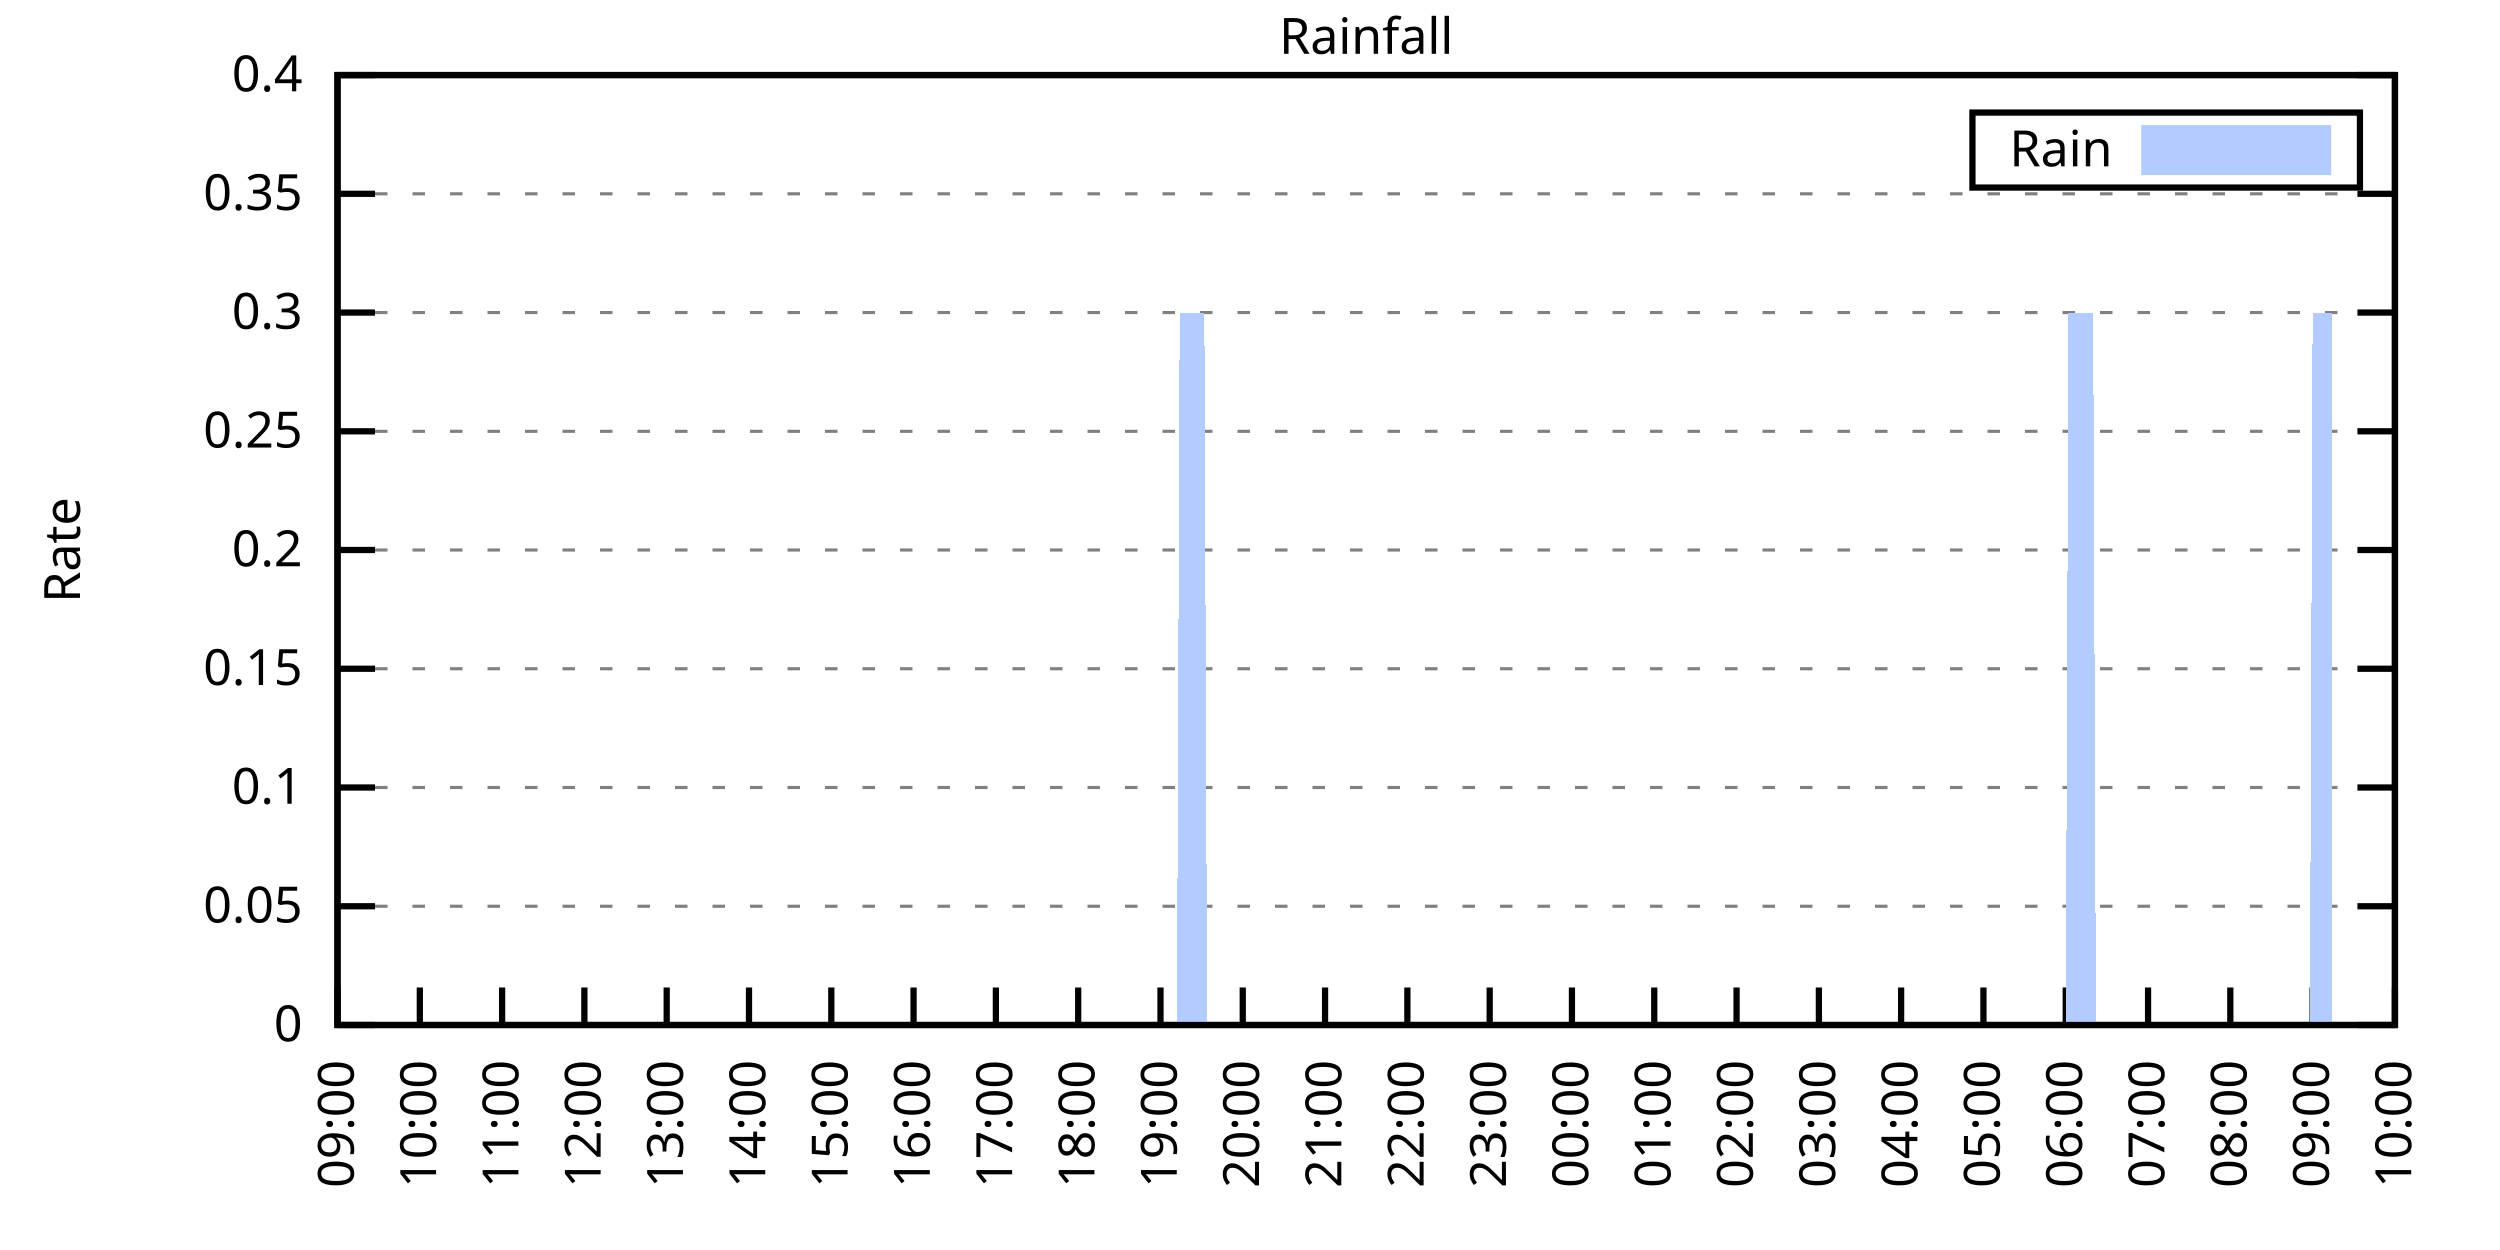
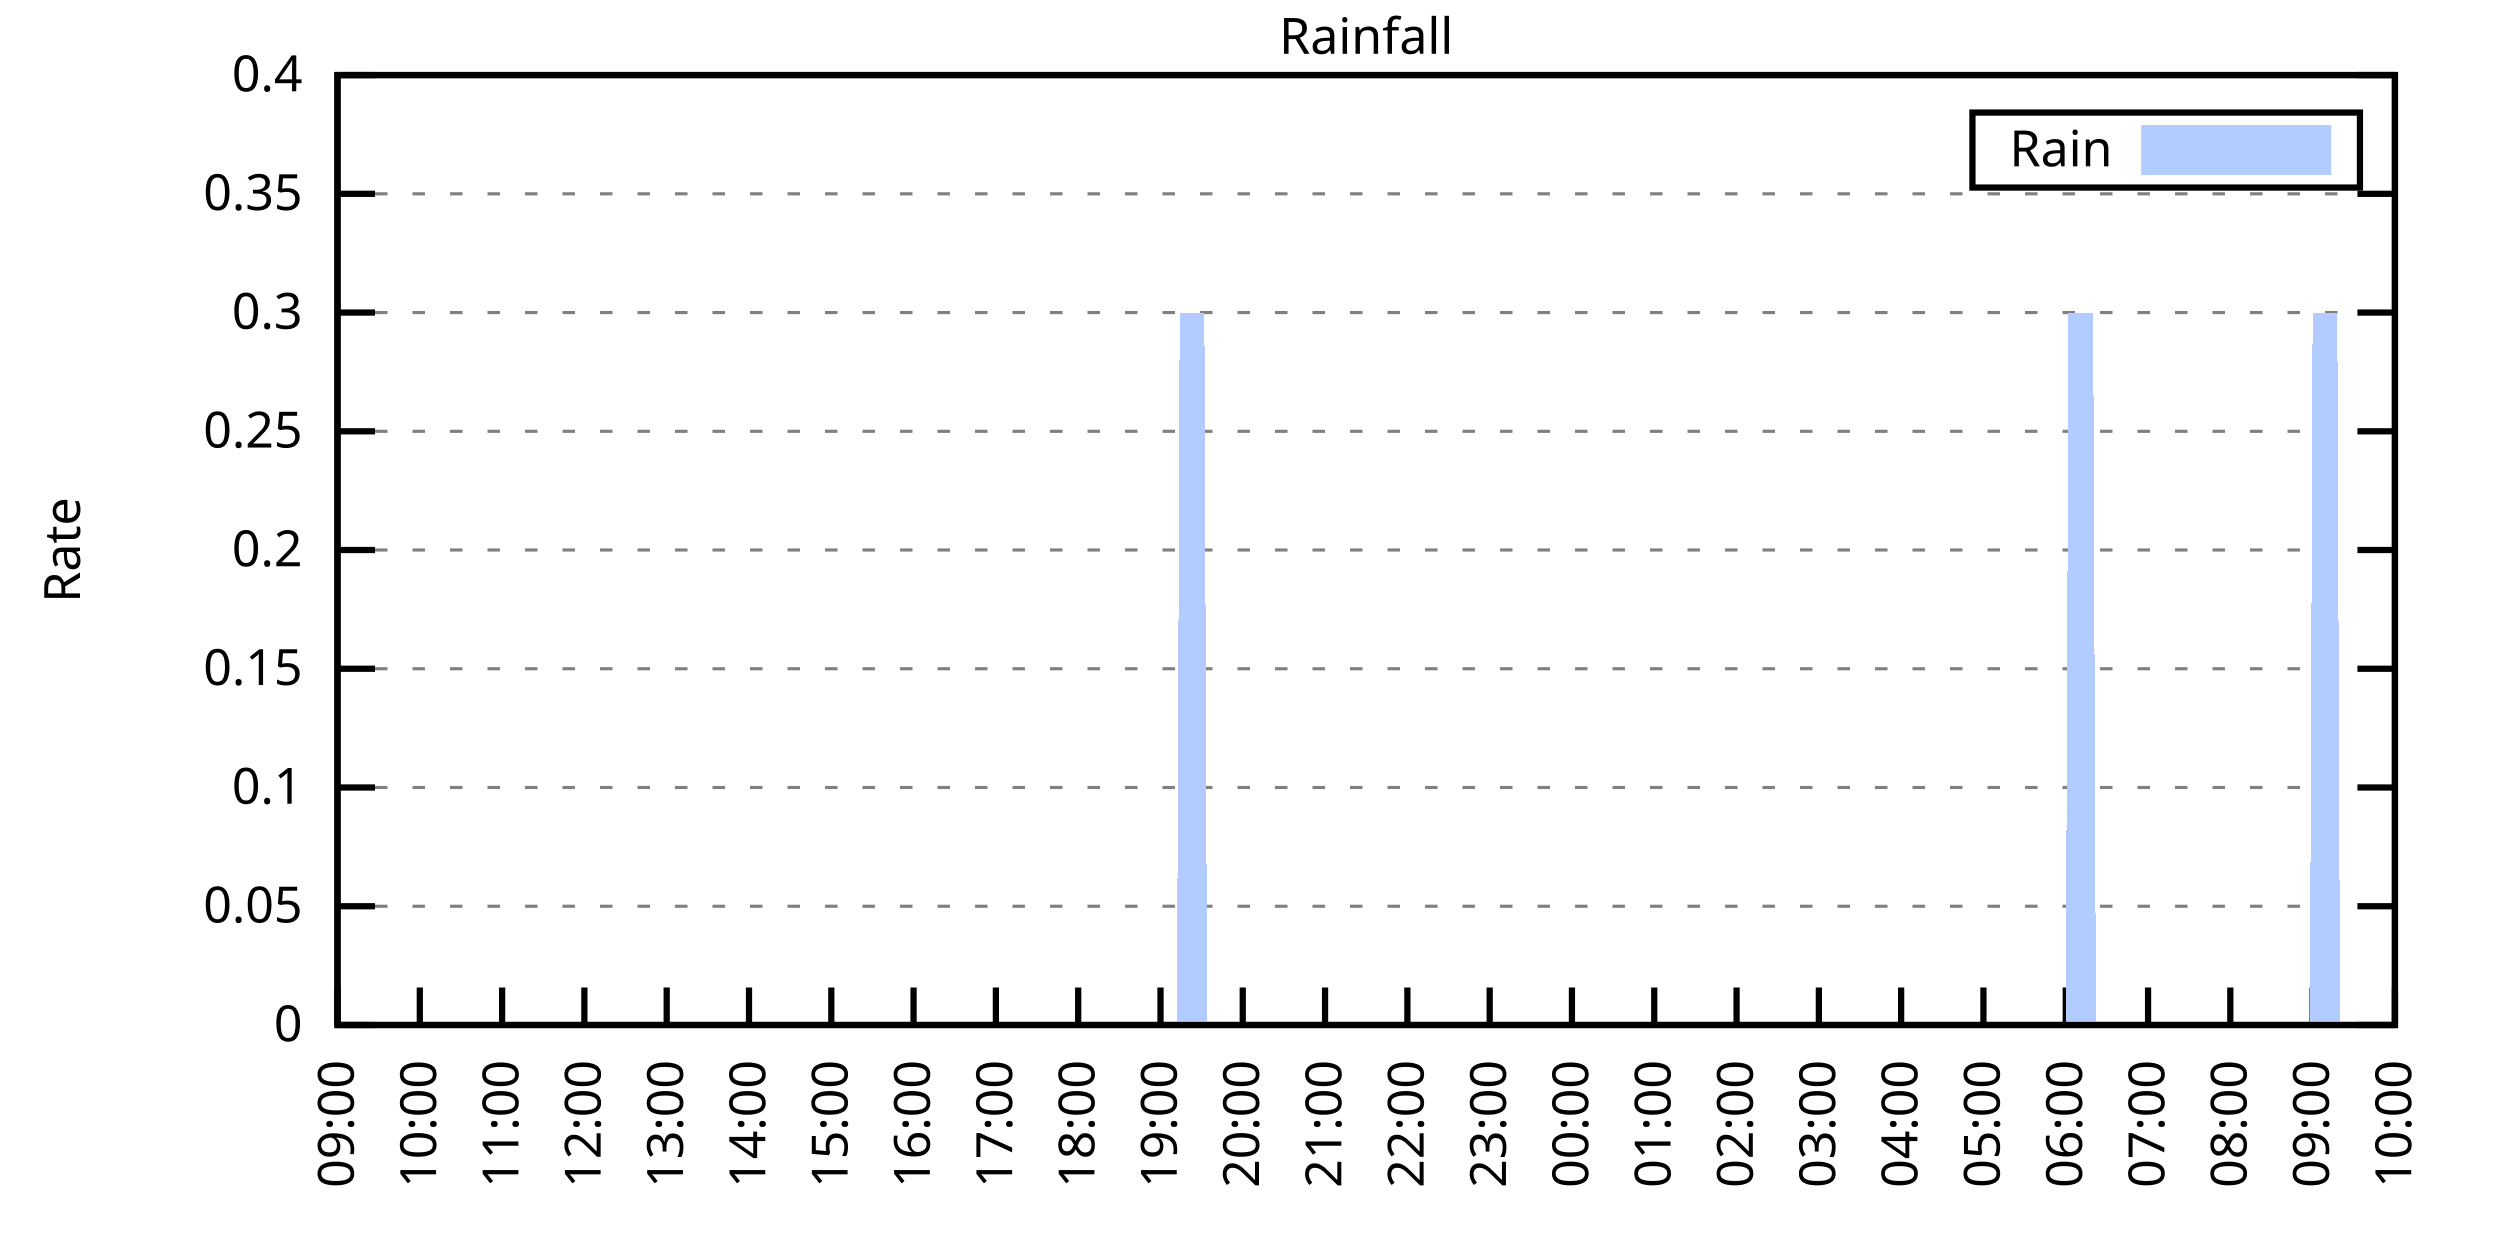
<svg xmlns="http://www.w3.org/2000/svg" xmlns:xlink="http://www.w3.org/1999/xlink" width="400" height="200" viewBox="0 0 400 200">
  <g id="gnuplot_canvas">
    <rect x="0" y="0" width="400" height="200" fill="none" />
    <defs>
      <circle id="gpDot" r="0.5" stroke-width="0.5" stroke="currentColor" />
      <path id="gpPt0" stroke-width="0.333" stroke="currentColor" d="M-1,0 h2 M0,-1 v2" />
      <path id="gpPt1" stroke-width="0.333" stroke="currentColor" d="M-1,-1 L1,1 M1,-1 L-1,1" />
      <path id="gpPt2" stroke-width="0.333" stroke="currentColor" d="M-1,0 L1,0 M0,-1 L0,1 M-1,-1 L1,1 M-1,1 L1,-1" />
      <rect id="gpPt3" stroke-width="0.333" stroke="currentColor" x="-1" y="-1" width="2" height="2" />
      <rect id="gpPt4" stroke-width="0.333" stroke="currentColor" fill="currentColor" x="-1" y="-1" width="2" height="2" />
      <circle id="gpPt5" stroke-width="0.333" stroke="currentColor" cx="0" cy="0" r="1" />
      <use xlink:href="#gpPt5" id="gpPt6" fill="currentColor" stroke="none" />
      <path id="gpPt7" stroke-width="0.333" stroke="currentColor" d="M0,-1.33 L-1.33,0.67 L1.33,0.67 z" />
      <use xlink:href="#gpPt7" id="gpPt8" fill="currentColor" stroke="none" />
      <use xlink:href="#gpPt7" id="gpPt9" stroke="currentColor" transform="rotate(180)" />
      <use xlink:href="#gpPt9" id="gpPt10" fill="currentColor" stroke="none" />
      <use xlink:href="#gpPt3" id="gpPt11" stroke="currentColor" transform="rotate(45)" />
      <use xlink:href="#gpPt11" id="gpPt12" fill="currentColor" stroke="none" />
      <path id="gpPt13" stroke-width="0.333" stroke="currentColor" d="M0,1.330 L1.265,0.411 L0.782,-1.067 L-0.782,-1.076 L-1.265,0.411 z" />
      <use xlink:href="#gpPt13" id="gpPt14" fill="currentColor" stroke="none" />
      <filter id="textbox" filterUnits="objectBoundingBox" x="0" y="0" height="1" width="1">
        <feFlood flood-color="white" flood-opacity="1" result="bgnd" />
        <feComposite in="SourceGraphic" in2="bgnd" operator="atop" />
      </filter>
      <filter id="greybox" filterUnits="objectBoundingBox" x="0" y="0" height="1" width="1">
        <feFlood flood-color="lightgrey" flood-opacity="1" result="grey" />
        <feComposite in="SourceGraphic" in2="grey" operator="atop" />
      </filter>
    </defs>
    <g fill="none" color="white" stroke="currentColor" stroke-width="1.00" stroke-linecap="butt" stroke-linejoin="miter">
</g>
    <g fill="none" color="black" stroke="currentColor" stroke-width="1.00" stroke-linecap="butt" stroke-linejoin="miter">
      <g stroke="none" shape-rendering="crispEdges">
        <polygon fill="rgb(255, 255, 255)" points="54.00,164.00 383.18,164.00 383.18,12.02 54.00,12.02 " />
      </g>
    </g>
    <g fill="none" color="black" stroke="currentColor" stroke-width="1.00" stroke-linecap="butt" stroke-linejoin="miter">
</g>
    <g fill="none" color="black" stroke="black" stroke-width="0.50" stroke-linecap="butt" stroke-linejoin="miter">
</g>
    <g fill="none" color="gray" stroke="currentColor" stroke-width="0.50" stroke-linecap="butt" stroke-linejoin="miter">
      <path stroke="gray" stroke-dasharray="2,4" class="gridline" d="M54.00,164.00 L383.19,164.00  " />
    </g>
    <g fill="none" color="gray" stroke="gray" stroke-width="1.00" stroke-linecap="butt" stroke-linejoin="miter">
</g>
    <g fill="none" color="black" stroke="currentColor" stroke-width="1.00" stroke-linecap="butt" stroke-linejoin="miter">
      <path stroke="black" d="M54.00,164.00 L60.00,164.00 M383.19,164.00 L377.19,164.00  " />
      <g transform="translate(48.40,166.60)" stroke="none" fill="black" font-family="Sans" font-size="8.00" text-anchor="end">
        <text>
          <tspan font-family="Sans"> 0</tspan>
        </text>
      </g>
    </g>
    <g fill="none" color="black" stroke="currentColor" stroke-width="1.00" stroke-linecap="butt" stroke-linejoin="miter">
</g>
    <g fill="none" color="black" stroke="black" stroke-width="0.50" stroke-linecap="butt" stroke-linejoin="miter">
</g>
    <g fill="none" color="gray" stroke="currentColor" stroke-width="0.50" stroke-linecap="butt" stroke-linejoin="miter">
      <path stroke="gray" stroke-dasharray="2,4" class="gridline" d="M54.00,145.00 L383.19,145.00  " />
    </g>
    <g fill="none" color="gray" stroke="gray" stroke-width="1.00" stroke-linecap="butt" stroke-linejoin="miter">
</g>
    <g fill="none" color="black" stroke="currentColor" stroke-width="1.00" stroke-linecap="butt" stroke-linejoin="miter">
      <path stroke="black" d="M54.00,145.00 L60.00,145.00 M383.19,145.00 L377.19,145.00  " />
      <g transform="translate(48.40,147.60)" stroke="none" fill="black" font-family="Sans" font-size="8.00" text-anchor="end">
        <text>
          <tspan font-family="Sans"> 0.05</tspan>
        </text>
      </g>
    </g>
    <g fill="none" color="black" stroke="currentColor" stroke-width="1.00" stroke-linecap="butt" stroke-linejoin="miter">
</g>
    <g fill="none" color="black" stroke="black" stroke-width="0.50" stroke-linecap="butt" stroke-linejoin="miter">
</g>
    <g fill="none" color="gray" stroke="currentColor" stroke-width="0.50" stroke-linecap="butt" stroke-linejoin="miter">
      <path stroke="gray" stroke-dasharray="2,4" class="gridline" d="M54.00,126.00 L383.19,126.00  " />
    </g>
    <g fill="none" color="gray" stroke="gray" stroke-width="1.00" stroke-linecap="butt" stroke-linejoin="miter">
</g>
    <g fill="none" color="black" stroke="currentColor" stroke-width="1.00" stroke-linecap="butt" stroke-linejoin="miter">
      <path stroke="black" d="M54.00,126.00 L60.00,126.00 M383.19,126.00 L377.19,126.00  " />
      <g transform="translate(48.40,128.60)" stroke="none" fill="black" font-family="Sans" font-size="8.00" text-anchor="end">
        <text>
          <tspan font-family="Sans"> 0.1</tspan>
        </text>
      </g>
    </g>
    <g fill="none" color="black" stroke="currentColor" stroke-width="1.00" stroke-linecap="butt" stroke-linejoin="miter">
</g>
    <g fill="none" color="black" stroke="black" stroke-width="0.50" stroke-linecap="butt" stroke-linejoin="miter">
</g>
    <g fill="none" color="gray" stroke="currentColor" stroke-width="0.50" stroke-linecap="butt" stroke-linejoin="miter">
      <path stroke="gray" stroke-dasharray="2,4" class="gridline" d="M54.00,107.00 L383.19,107.00  " />
    </g>
    <g fill="none" color="gray" stroke="gray" stroke-width="1.00" stroke-linecap="butt" stroke-linejoin="miter">
</g>
    <g fill="none" color="black" stroke="currentColor" stroke-width="1.00" stroke-linecap="butt" stroke-linejoin="miter">
      <path stroke="black" d="M54.00,107.00 L60.00,107.00 M383.19,107.00 L377.19,107.00  " />
      <g transform="translate(48.40,109.60)" stroke="none" fill="black" font-family="Sans" font-size="8.00" text-anchor="end">
        <text>
          <tspan font-family="Sans"> 0.15</tspan>
        </text>
      </g>
    </g>
    <g fill="none" color="black" stroke="currentColor" stroke-width="1.00" stroke-linecap="butt" stroke-linejoin="miter">
</g>
    <g fill="none" color="black" stroke="black" stroke-width="0.50" stroke-linecap="butt" stroke-linejoin="miter">
</g>
    <g fill="none" color="gray" stroke="currentColor" stroke-width="0.50" stroke-linecap="butt" stroke-linejoin="miter">
      <path stroke="gray" stroke-dasharray="2,4" class="gridline" d="M54.00,88.00 L383.19,88.00  " />
    </g>
    <g fill="none" color="gray" stroke="gray" stroke-width="1.00" stroke-linecap="butt" stroke-linejoin="miter">
</g>
    <g fill="none" color="black" stroke="currentColor" stroke-width="1.00" stroke-linecap="butt" stroke-linejoin="miter">
      <path stroke="black" d="M54.00,88.00 L60.00,88.00 M383.19,88.00 L377.19,88.00  " />
      <g transform="translate(48.40,90.60)" stroke="none" fill="black" font-family="Sans" font-size="8.00" text-anchor="end">
        <text>
          <tspan font-family="Sans"> 0.2</tspan>
        </text>
      </g>
    </g>
    <g fill="none" color="black" stroke="currentColor" stroke-width="1.00" stroke-linecap="butt" stroke-linejoin="miter">
</g>
    <g fill="none" color="black" stroke="black" stroke-width="0.50" stroke-linecap="butt" stroke-linejoin="miter">
</g>
    <g fill="none" color="gray" stroke="currentColor" stroke-width="0.50" stroke-linecap="butt" stroke-linejoin="miter">
      <path stroke="gray" stroke-dasharray="2,4" class="gridline" d="M54.00,69.01 L383.19,69.01  " />
    </g>
    <g fill="none" color="gray" stroke="gray" stroke-width="1.00" stroke-linecap="butt" stroke-linejoin="miter">
</g>
    <g fill="none" color="black" stroke="currentColor" stroke-width="1.00" stroke-linecap="butt" stroke-linejoin="miter">
      <path stroke="black" d="M54.00,69.01 L60.00,69.01 M383.19,69.01 L377.19,69.01  " />
      <g transform="translate(48.40,71.61)" stroke="none" fill="black" font-family="Sans" font-size="8.00" text-anchor="end">
        <text>
          <tspan font-family="Sans"> 0.25</tspan>
        </text>
      </g>
    </g>
    <g fill="none" color="black" stroke="currentColor" stroke-width="1.00" stroke-linecap="butt" stroke-linejoin="miter">
</g>
    <g fill="none" color="black" stroke="black" stroke-width="0.50" stroke-linecap="butt" stroke-linejoin="miter">
</g>
    <g fill="none" color="gray" stroke="currentColor" stroke-width="0.50" stroke-linecap="butt" stroke-linejoin="miter">
      <path stroke="gray" stroke-dasharray="2,4" class="gridline" d="M54.00,50.01 L383.19,50.01  " />
    </g>
    <g fill="none" color="gray" stroke="gray" stroke-width="1.00" stroke-linecap="butt" stroke-linejoin="miter">
</g>
    <g fill="none" color="black" stroke="currentColor" stroke-width="1.00" stroke-linecap="butt" stroke-linejoin="miter">
      <path stroke="black" d="M54.00,50.01 L60.00,50.01 M383.19,50.01 L377.19,50.01  " />
      <g transform="translate(48.40,52.61)" stroke="none" fill="black" font-family="Sans" font-size="8.00" text-anchor="end">
        <text>
          <tspan font-family="Sans"> 0.3</tspan>
        </text>
      </g>
    </g>
    <g fill="none" color="black" stroke="currentColor" stroke-width="1.00" stroke-linecap="butt" stroke-linejoin="miter">
</g>
    <g fill="none" color="black" stroke="black" stroke-width="0.50" stroke-linecap="butt" stroke-linejoin="miter">
</g>
    <g fill="none" color="gray" stroke="currentColor" stroke-width="0.50" stroke-linecap="butt" stroke-linejoin="miter">
      <path stroke="gray" stroke-dasharray="2,4" class="gridline" d="M54.00,31.01 L383.19,31.01  " />
    </g>
    <g fill="none" color="gray" stroke="gray" stroke-width="1.00" stroke-linecap="butt" stroke-linejoin="miter">
</g>
    <g fill="none" color="black" stroke="currentColor" stroke-width="1.00" stroke-linecap="butt" stroke-linejoin="miter">
      <path stroke="black" d="M54.00,31.01 L60.00,31.01 M383.19,31.01 L377.19,31.01  " />
      <g transform="translate(48.40,33.61)" stroke="none" fill="black" font-family="Sans" font-size="8.00" text-anchor="end">
        <text>
          <tspan font-family="Sans"> 0.35</tspan>
        </text>
      </g>
    </g>
    <g fill="none" color="black" stroke="currentColor" stroke-width="1.00" stroke-linecap="butt" stroke-linejoin="miter">
</g>
    <g fill="none" color="black" stroke="black" stroke-width="0.50" stroke-linecap="butt" stroke-linejoin="miter">
</g>
    <g fill="none" color="gray" stroke="currentColor" stroke-width="0.50" stroke-linecap="butt" stroke-linejoin="miter">
      <path stroke="gray" stroke-dasharray="2,4" class="gridline" d="M54.00,12.01 L383.19,12.01  " />
    </g>
    <g fill="none" color="gray" stroke="gray" stroke-width="1.00" stroke-linecap="butt" stroke-linejoin="miter">
</g>
    <g fill="none" color="black" stroke="currentColor" stroke-width="1.00" stroke-linecap="butt" stroke-linejoin="miter">
      <path stroke="black" d="M54.00,12.01 L60.00,12.01 M383.19,12.01 L377.19,12.01  " />
      <g transform="translate(48.40,14.61)" stroke="none" fill="black" font-family="Sans" font-size="8.00" text-anchor="end">
        <text>
          <tspan font-family="Sans"> 0.4</tspan>
        </text>
      </g>
    </g>
    <g fill="none" color="black" stroke="currentColor" stroke-width="1.00" stroke-linecap="butt" stroke-linejoin="miter">
      <path stroke="black" d="M54.00,164.00 L54.00,158.00  " />
      <g transform="translate(56.60,169.60) rotate(270.00)" stroke="none" fill="black" font-family="Sans" font-size="8.00" text-anchor="end">
        <text>
          <tspan font-family="Sans">09:00</tspan>
        </text>
      </g>
    </g>
    <g fill="none" color="black" stroke="currentColor" stroke-width="1.00" stroke-linecap="butt" stroke-linejoin="miter">
      <path stroke="black" d="M67.17,164.00 L67.17,158.00  " />
      <g transform="translate(69.77,169.60) rotate(270.00)" stroke="none" fill="black" font-family="Sans" font-size="8.00" text-anchor="end">
        <text>
          <tspan font-family="Sans">10:00</tspan>
        </text>
      </g>
    </g>
    <g fill="none" color="black" stroke="currentColor" stroke-width="1.00" stroke-linecap="butt" stroke-linejoin="miter">
      <path stroke="black" d="M80.34,164.00 L80.34,158.00  " />
      <g transform="translate(82.94,169.60) rotate(270.00)" stroke="none" fill="black" font-family="Sans" font-size="8.00" text-anchor="end">
        <text>
          <tspan font-family="Sans">11:00</tspan>
        </text>
      </g>
    </g>
    <g fill="none" color="black" stroke="currentColor" stroke-width="1.00" stroke-linecap="butt" stroke-linejoin="miter">
      <path stroke="black" d="M93.50,164.00 L93.50,158.00  " />
      <g transform="translate(96.10,169.60) rotate(270.00)" stroke="none" fill="black" font-family="Sans" font-size="8.00" text-anchor="end">
        <text>
          <tspan font-family="Sans">12:00</tspan>
        </text>
      </g>
    </g>
    <g fill="none" color="black" stroke="currentColor" stroke-width="1.00" stroke-linecap="butt" stroke-linejoin="miter">
      <path stroke="black" d="M106.67,164.00 L106.67,158.00  " />
      <g transform="translate(109.27,169.60) rotate(270.00)" stroke="none" fill="black" font-family="Sans" font-size="8.00" text-anchor="end">
        <text>
          <tspan font-family="Sans">13:00</tspan>
        </text>
      </g>
    </g>
    <g fill="none" color="black" stroke="currentColor" stroke-width="1.00" stroke-linecap="butt" stroke-linejoin="miter">
      <path stroke="black" d="M119.84,164.00 L119.84,158.00  " />
      <g transform="translate(122.44,169.60) rotate(270.00)" stroke="none" fill="black" font-family="Sans" font-size="8.00" text-anchor="end">
        <text>
          <tspan font-family="Sans">14:00</tspan>
        </text>
      </g>
    </g>
    <g fill="none" color="black" stroke="currentColor" stroke-width="1.00" stroke-linecap="butt" stroke-linejoin="miter">
      <path stroke="black" d="M133.01,164.00 L133.01,158.00  " />
      <g transform="translate(135.61,169.60) rotate(270.00)" stroke="none" fill="black" font-family="Sans" font-size="8.00" text-anchor="end">
        <text>
          <tspan font-family="Sans">15:00</tspan>
        </text>
      </g>
    </g>
    <g fill="none" color="black" stroke="currentColor" stroke-width="1.00" stroke-linecap="butt" stroke-linejoin="miter">
      <path stroke="black" d="M146.17,164.00 L146.17,158.00  " />
      <g transform="translate(148.77,169.60) rotate(270.00)" stroke="none" fill="black" font-family="Sans" font-size="8.00" text-anchor="end">
        <text>
          <tspan font-family="Sans">16:00</tspan>
        </text>
      </g>
    </g>
    <g fill="none" color="black" stroke="currentColor" stroke-width="1.00" stroke-linecap="butt" stroke-linejoin="miter">
      <path stroke="black" d="M159.34,164.00 L159.34,158.00  " />
      <g transform="translate(161.94,169.60) rotate(270.00)" stroke="none" fill="black" font-family="Sans" font-size="8.00" text-anchor="end">
        <text>
          <tspan font-family="Sans">17:00</tspan>
        </text>
      </g>
    </g>
    <g fill="none" color="black" stroke="currentColor" stroke-width="1.00" stroke-linecap="butt" stroke-linejoin="miter">
      <path stroke="black" d="M172.51,164.00 L172.51,158.00  " />
      <g transform="translate(175.11,169.60) rotate(270.00)" stroke="none" fill="black" font-family="Sans" font-size="8.00" text-anchor="end">
        <text>
          <tspan font-family="Sans">18:00</tspan>
        </text>
      </g>
    </g>
    <g fill="none" color="black" stroke="currentColor" stroke-width="1.00" stroke-linecap="butt" stroke-linejoin="miter">
      <path stroke="black" d="M185.68,164.00 L185.68,158.00  " />
      <g transform="translate(188.28,169.60) rotate(270.00)" stroke="none" fill="black" font-family="Sans" font-size="8.00" text-anchor="end">
        <text>
          <tspan font-family="Sans">19:00</tspan>
        </text>
      </g>
    </g>
    <g fill="none" color="black" stroke="currentColor" stroke-width="1.00" stroke-linecap="butt" stroke-linejoin="miter">
      <path stroke="black" d="M198.84,164.00 L198.84,158.00  " />
      <g transform="translate(201.44,169.60) rotate(270.00)" stroke="none" fill="black" font-family="Sans" font-size="8.00" text-anchor="end">
        <text>
          <tspan font-family="Sans">20:00</tspan>
        </text>
      </g>
    </g>
    <g fill="none" color="black" stroke="currentColor" stroke-width="1.00" stroke-linecap="butt" stroke-linejoin="miter">
      <path stroke="black" d="M212.01,164.00 L212.01,158.00  " />
      <g transform="translate(214.61,169.60) rotate(270.00)" stroke="none" fill="black" font-family="Sans" font-size="8.00" text-anchor="end">
        <text>
          <tspan font-family="Sans">21:00</tspan>
        </text>
      </g>
    </g>
    <g fill="none" color="black" stroke="currentColor" stroke-width="1.00" stroke-linecap="butt" stroke-linejoin="miter">
      <path stroke="black" d="M225.18,164.00 L225.18,158.00  " />
      <g transform="translate(227.78,169.60) rotate(270.00)" stroke="none" fill="black" font-family="Sans" font-size="8.00" text-anchor="end">
        <text>
          <tspan font-family="Sans">22:00</tspan>
        </text>
      </g>
    </g>
    <g fill="none" color="black" stroke="currentColor" stroke-width="1.00" stroke-linecap="butt" stroke-linejoin="miter">
      <path stroke="black" d="M238.35,164.00 L238.35,158.00  " />
      <g transform="translate(240.95,169.60) rotate(270.00)" stroke="none" fill="black" font-family="Sans" font-size="8.00" text-anchor="end">
        <text>
          <tspan font-family="Sans">23:00</tspan>
        </text>
      </g>
    </g>
    <g fill="none" color="black" stroke="currentColor" stroke-width="1.00" stroke-linecap="butt" stroke-linejoin="miter">
      <path stroke="black" d="M251.51,164.00 L251.51,158.00  " />
      <g transform="translate(254.11,169.60) rotate(270.00)" stroke="none" fill="black" font-family="Sans" font-size="8.00" text-anchor="end">
        <text>
          <tspan font-family="Sans">00:00</tspan>
        </text>
      </g>
    </g>
    <g fill="none" color="black" stroke="currentColor" stroke-width="1.00" stroke-linecap="butt" stroke-linejoin="miter">
      <path stroke="black" d="M264.68,164.00 L264.68,158.00  " />
      <g transform="translate(267.28,169.60) rotate(270.00)" stroke="none" fill="black" font-family="Sans" font-size="8.00" text-anchor="end">
        <text>
          <tspan font-family="Sans">01:00</tspan>
        </text>
      </g>
    </g>
    <g fill="none" color="black" stroke="currentColor" stroke-width="1.00" stroke-linecap="butt" stroke-linejoin="miter">
      <path stroke="black" d="M277.85,164.00 L277.85,158.00  " />
      <g transform="translate(280.45,169.60) rotate(270.00)" stroke="none" fill="black" font-family="Sans" font-size="8.00" text-anchor="end">
        <text>
          <tspan font-family="Sans">02:00</tspan>
        </text>
      </g>
    </g>
    <g fill="none" color="black" stroke="currentColor" stroke-width="1.00" stroke-linecap="butt" stroke-linejoin="miter">
      <path stroke="black" d="M291.02,164.00 L291.02,158.00  " />
      <g transform="translate(293.62,169.60) rotate(270.00)" stroke="none" fill="black" font-family="Sans" font-size="8.00" text-anchor="end">
        <text>
          <tspan font-family="Sans">03:00</tspan>
        </text>
      </g>
    </g>
    <g fill="none" color="black" stroke="currentColor" stroke-width="1.00" stroke-linecap="butt" stroke-linejoin="miter">
      <path stroke="black" d="M304.18,164.00 L304.18,158.00  " />
      <g transform="translate(306.78,169.60) rotate(270.00)" stroke="none" fill="black" font-family="Sans" font-size="8.00" text-anchor="end">
        <text>
          <tspan font-family="Sans">04:00</tspan>
        </text>
      </g>
    </g>
    <g fill="none" color="black" stroke="currentColor" stroke-width="1.00" stroke-linecap="butt" stroke-linejoin="miter">
      <path stroke="black" d="M317.35,164.00 L317.35,158.00  " />
      <g transform="translate(319.95,169.60) rotate(270.00)" stroke="none" fill="black" font-family="Sans" font-size="8.00" text-anchor="end">
        <text>
          <tspan font-family="Sans">05:00</tspan>
        </text>
      </g>
    </g>
    <g fill="none" color="black" stroke="currentColor" stroke-width="1.00" stroke-linecap="butt" stroke-linejoin="miter">
      <path stroke="black" d="M330.52,164.00 L330.52,158.00  " />
      <g transform="translate(333.12,169.60) rotate(270.00)" stroke="none" fill="black" font-family="Sans" font-size="8.00" text-anchor="end">
        <text>
          <tspan font-family="Sans">06:00</tspan>
        </text>
      </g>
    </g>
    <g fill="none" color="black" stroke="currentColor" stroke-width="1.00" stroke-linecap="butt" stroke-linejoin="miter">
      <path stroke="black" d="M343.69,164.00 L343.69,158.00  " />
      <g transform="translate(346.29,169.60) rotate(270.00)" stroke="none" fill="black" font-family="Sans" font-size="8.00" text-anchor="end">
        <text>
          <tspan font-family="Sans">07:00</tspan>
        </text>
      </g>
    </g>
    <g fill="none" color="black" stroke="currentColor" stroke-width="1.00" stroke-linecap="butt" stroke-linejoin="miter">
      <path stroke="black" d="M356.85,164.00 L356.85,158.00  " />
      <g transform="translate(359.45,169.60) rotate(270.00)" stroke="none" fill="black" font-family="Sans" font-size="8.00" text-anchor="end">
        <text>
          <tspan font-family="Sans">08:00</tspan>
        </text>
      </g>
    </g>
    <g fill="none" color="black" stroke="currentColor" stroke-width="1.00" stroke-linecap="butt" stroke-linejoin="miter">
      <path stroke="black" d="M370.02,164.00 L370.02,158.00  " />
      <g transform="translate(372.62,169.60) rotate(270.00)" stroke="none" fill="black" font-family="Sans" font-size="8.00" text-anchor="end">
        <text>
          <tspan font-family="Sans">09:00</tspan>
        </text>
      </g>
    </g>
    <g fill="none" color="black" stroke="currentColor" stroke-width="1.00" stroke-linecap="butt" stroke-linejoin="miter">
      <path stroke="black" d="M383.19,164.00 L383.19,158.00  " />
      <g transform="translate(385.79,169.60) rotate(270.00)" stroke="none" fill="black" font-family="Sans" font-size="8.00" text-anchor="end">
        <text>
          <tspan font-family="Sans">10:00</tspan>
        </text>
      </g>
    </g>
    <g fill="none" color="black" stroke="currentColor" stroke-width="1.00" stroke-linecap="butt" stroke-linejoin="miter">
</g>
    <g fill="none" color="black" stroke="currentColor" stroke-width="1.00" stroke-linecap="butt" stroke-linejoin="miter">
      <path stroke="black" d="M54.00,12.01 L54.00,164.00 L383.19,164.00 L383.19,12.01 L54.00,12.01 Z  " />
    </g>
    <g fill="none" color="black" stroke="currentColor" stroke-width="1.00" stroke-linecap="butt" stroke-linejoin="miter">
</g>
    <g fill="none" color="black" stroke="currentColor" stroke-width="1.00" stroke-linecap="butt" stroke-linejoin="miter">
      <path stroke="black" d="M315.59,30.01 L315.59,18.01 L377.59,18.01 L377.59,30.01 L315.59,30.01 Z  " />
    </g>
    <g id="Rainfall_plot_1">
      <g fill="none" color="white" stroke="black" stroke-width="2.00" stroke-linecap="butt" stroke-linejoin="miter">
</g>
      <g fill="none" color="black" stroke="currentColor" stroke-width="2.00" stroke-linecap="butt" stroke-linejoin="miter">
        <g transform="translate(337.99,26.61)" stroke="none" fill="black" font-family="Sans" font-size="8.00" text-anchor="end">
          <text>
            <tspan font-family="Sans">Rain</tspan>
          </text>
        </g>
      </g>
      <g fill="none" color="black" stroke="currentColor" stroke-width="2.00" stroke-linecap="butt" stroke-linejoin="miter">
        <g stroke="none" shape-rendering="crispEdges">
          <polygon fill="rgb(178, 204, 255)" points="343.59,27.01 371.99,27.01 371.99,21.01 343.59,21.01 " />
        </g>
        <path stroke="rgb(178, 204, 255)" d="M343.59,27.01 L371.99,27.01 L371.99,21.01 L343.59,21.01 L343.59,27.01 Z  " />
      </g>
      <g fill="none" color="black" stroke="currentColor" stroke-width="2.00" stroke-linecap="butt" stroke-linejoin="miter">
        <g stroke="none" shape-rendering="crispEdges">
-           <polygon fill="rgb(178, 204, 255)" points="57.51,164.00 57.95,164.00 58.39,164.00 58.83,164.00 59.27,164.00 59.71,164.00 60.14,164.00 60.58,164.00 61.02,164.00 61.46,164.00 61.90,164.00 62.34,164.00 62.78,164.00 63.22,164.00 63.66,164.00 64.10,164.00 64.53,164.00 64.97,164.00 65.41,164.00 65.85,164.00 66.29,164.00 66.73,164.00 67.17,164.00 67.61,164.00 68.05,164.00 68.48,164.00 68.92,164.00 69.36,164.00 69.80,164.00 70.24,164.00 70.68,164.00 71.12,164.00 71.56,164.00 72.00,164.00 72.43,164.00 72.87,164.00 73.31,164.00 73.75,164.00 74.19,164.00 74.63,164.00 75.07,164.00 75.51,164.00 75.95,164.00 76.38,164.00 76.82,164.00 77.26,164.00 77.70,164.00 78.14,164.00 78.58,164.00 79.02,164.00 79.46,164.00 79.90,164.00 80.34,164.00 80.77,164.00 81.21,164.00 81.65,164.00 82.09,164.00 82.53,164.00 82.97,164.00 83.41,164.00 83.85,164.00 84.29,164.00 84.72,164.00 85.16,164.00 85.60,164.00 86.04,164.00 86.48,164.00 86.92,164.00 87.36,164.00 87.80,164.00 88.24,164.00 88.67,164.00 89.11,164.00 89.55,164.00 89.99,164.00 90.43,164.00 90.87,164.00 91.31,164.00 91.75,164.00 92.19,164.00 92.62,164.00 93.06,164.00 93.50,164.00 93.94,164.00 94.38,164.00 94.82,164.00 95.26,164.00 95.70,164.00 96.14,164.00 96.58,164.00 97.01,164.00 97.45,164.00 97.89,164.00 98.33,164.00 98.77,164.00 99.21,164.00 99.65,164.00 100.09,164.00 100.53,164.00 100.96,164.00 101.40,164.00 101.84,164.00 102.28,164.00 102.72,164.00 103.16,164.00 103.60,164.00 104.04,164.00 104.48,164.00 104.91,164.00 105.35,164.00 105.79,164.00 106.23,164.00 106.67,164.00 107.11,164.00 107.55,164.00 107.99,164.00 108.43,164.00 108.87,164.00 109.30,164.00 109.74,164.00 110.18,164.00 110.62,164.00 111.06,164.00 111.50,164.00 111.94,164.00 112.38,164.00 112.82,164.00 113.25,164.00 113.69,164.00 114.13,164.00 114.57,164.00 115.01,164.00 115.45,164.00 115.89,164.00 116.33,164.00 116.77,164.00 117.20,164.00 117.64,164.00 118.08,164.00 118.52,164.00 118.96,164.00 119.40,164.00 119.84,164.00 120.28,164.00 120.72,164.00 121.15,164.00 121.59,164.00 122.03,164.00 122.47,164.00 122.91,164.00 123.35,164.00 123.79,164.00 124.23,164.00 124.67,164.00 125.11,164.00 125.54,164.00 125.98,164.00 126.42,164.00 126.86,164.00 127.30,164.00 127.74,164.00 128.18,164.00 128.62,164.00 129.06,164.00 129.49,164.00 129.93,164.00 130.37,164.00 130.81,164.00 131.25,164.00 131.69,164.00 132.13,164.00 132.57,164.00 133.01,164.00 133.44,164.00 133.88,164.00 134.32,164.00 134.76,164.00 135.20,164.00 135.64,164.00 136.08,164.00 136.52,164.00 136.96,164.00 137.39,164.00 137.83,164.00 138.27,164.00 138.71,164.00 139.15,164.00 139.59,164.00 140.03,164.00 140.47,164.00 140.91,164.00 141.35,164.00 141.78,164.00 142.22,164.00 142.66,164.00 143.10,164.00 143.54,164.00 143.98,164.00 144.42,164.00 144.86,164.00 145.30,164.00 145.73,164.00 146.17,164.00 146.61,164.00 147.05,164.00 147.49,164.00 147.93,164.00 148.37,164.00 148.81,164.00 149.25,164.00 149.68,164.00 150.12,164.00 150.56,164.00 151.00,164.00 151.44,164.00 151.88,164.00 152.32,164.00 152.76,164.00 153.20,164.00 153.63,164.00 154.07,164.00 154.51,164.00 154.95,164.00 155.39,164.00 155.83,164.00 156.27,164.00 156.71,164.00 157.15,164.00 157.59,164.00 158.02,164.00 158.46,164.00 158.90,164.00 159.34,164.00 159.78,164.00 160.22,164.00 160.66,164.00 161.10,164.00 161.54,164.00 161.97,164.00 162.41,164.00 162.85,164.00 163.29,164.00 163.73,164.00 164.17,164.00 164.61,164.00 165.05,164.00 165.49,164.00 165.92,164.00 166.36,164.00 166.80,164.00 167.24,164.00 167.68,164.00 168.12,164.00 168.56,164.00 169.00,164.00 169.44,164.00 169.87,164.00 170.31,164.00 170.75,164.00 171.19,164.00 171.63,164.00 172.07,164.00 172.51,164.00 172.95,164.00 173.39,164.00 173.83,164.00 174.26,164.00 174.70,164.00 175.14,164.00 175.58,164.00 176.02,164.00 176.46,164.00 176.90,164.00 177.34,164.00 177.78,164.00 178.21,164.00 178.65,164.00 179.09,164.00 179.53,164.00 179.97,164.00 180.41,164.00 180.85,164.00 181.29,164.00 181.73,164.00 182.16,164.00 182.60,164.00 183.04,164.00 183.48,164.00 183.92,164.00 184.36,164.00 184.80,164.00 185.24,164.00 185.68,164.00 186.11,164.00 186.55,164.00 186.99,164.00 187.43,164.00 187.87,164.00 188.31,164.00 188.75,50.01 189.19,50.01 189.63,50.01 190.07,50.01 190.50,50.01 190.94,50.01 191.38,50.01 191.82,50.01 192.26,50.01 192.70,50.01 193.14,164.00 193.58,164.00 194.02,164.00 194.45,164.00 194.89,164.00 195.33,164.00 195.77,164.00 196.21,164.00 196.65,164.00 197.09,164.00 197.53,164.00 197.97,164.00 198.40,164.00 198.84,164.00 199.28,164.00 199.72,164.00 200.16,164.00 200.60,164.00 201.04,164.00 201.48,164.00 201.92,164.00 202.35,164.00 202.79,164.00 203.23,164.00 203.67,164.00 204.11,164.00 204.55,164.00 204.99,164.00 205.43,164.00 205.87,164.00 206.31,164.00 206.74,164.00 207.18,164.00 207.62,164.00 208.06,164.00 208.50,164.00 208.94,164.00 209.38,164.00 209.82,164.00 210.26,164.00 210.69,164.00 211.13,164.00 211.57,164.00 212.01,164.00 212.45,164.00 212.89,164.00 213.33,164.00 213.77,164.00 214.21,164.00 214.64,164.00 215.08,164.00 215.52,164.00 215.96,164.00 216.40,164.00 216.84,164.00 217.28,164.00 217.72,164.00 218.16,164.00 218.60,164.00 219.03,164.00 219.47,164.00 219.91,164.00 220.35,164.00 220.79,164.00 221.23,164.00 221.67,164.00 222.11,164.00 222.55,164.00 222.98,164.00 223.42,164.00 223.86,164.00 224.30,164.00 224.74,164.00 225.18,164.00 225.62,164.00 226.06,164.00 226.50,164.00 226.93,164.00 227.37,164.00 227.81,164.00 228.25,164.00 228.69,164.00 229.13,164.00 229.57,164.00 230.01,164.00 230.45,164.00 230.88,164.00 231.32,164.00 231.76,164.00 232.20,164.00 232.64,164.00 233.08,164.00 233.52,164.00 233.96,164.00 234.40,164.00 234.84,164.00 235.27,164.00 235.71,164.00 236.15,164.00 236.59,164.00 237.03,164.00 237.47,164.00 237.91,164.00 238.35,164.00 238.79,164.00 239.22,164.00 239.66,164.00 240.10,164.00 240.54,164.00 240.98,164.00 241.42,164.00 241.86,164.00 242.30,164.00 242.74,164.00 243.17,164.00 243.61,164.00 244.05,164.00 244.49,164.00 244.93,164.00 245.37,164.00 245.81,164.00 246.25,164.00 246.69,164.00 247.12,164.00 247.56,164.00 248.00,164.00 248.44,164.00 248.88,164.00 249.32,164.00 249.76,164.00 250.20,164.00 250.64,164.00 251.08,164.00 251.51,164.00 251.95,164.00 252.39,164.00 252.83,164.00 253.27,164.00 253.71,164.00 254.15,164.00 254.59,164.00 255.03,164.00 255.46,164.00 255.90,164.00 256.34,164.00 256.78,164.00 257.22,164.00 257.66,164.00 258.10,164.00 258.54,164.00 258.98,164.00 259.41,164.00 259.85,164.00 260.29,164.00 260.73,164.00 261.17,164.00 261.61,164.00 262.05,164.00 262.49,164.00 262.93,164.00 263.36,164.00 263.80,164.00 264.24,164.00 264.68,164.00 265.12,164.00 265.56,164.00 266.00,164.00 266.44,164.00 266.88,164.00 267.32,164.00 267.75,164.00 268.19,164.00 268.63,164.00 269.07,164.00 269.51,164.00 269.95,164.00 270.39,164.00 270.83,164.00 271.27,164.00 271.70,164.00 272.14,164.00 272.58,164.00 273.02,164.00 273.46,164.00 273.90,164.00 274.34,164.00 274.78,164.00 275.22,164.00 275.65,164.00 276.09,164.00 276.53,164.00 276.97,164.00 277.41,164.00 277.85,164.00 278.29,164.00 278.73,164.00 279.17,164.00 279.60,164.00 280.04,164.00 280.48,164.00 280.92,164.00 281.36,164.00 281.80,164.00 282.24,164.00 282.68,164.00 283.12,164.00 283.56,164.00 283.99,164.00 284.43,164.00 284.87,164.00 285.31,164.00 285.75,164.00 286.19,164.00 286.63,164.00 287.07,164.00 287.51,164.00 287.94,164.00 288.38,164.00 288.82,164.00 289.26,164.00 289.70,164.00 290.14,164.00 290.58,164.00 291.02,164.00 291.46,164.00 291.89,164.00 292.33,164.00 292.77,164.00 293.21,164.00 293.65,164.00 294.09,164.00 294.53,164.00 294.97,164.00 295.41,164.00 295.84,164.00 296.28,164.00 296.72,164.00 297.16,164.00 297.60,164.00 298.04,164.00 298.48,164.00 298.92,164.00 299.36,164.00 299.80,164.00 300.23,164.00 300.67,164.00 301.11,164.00 301.55,164.00 301.99,164.00 302.43,164.00 302.87,164.00 303.31,164.00 303.75,164.00 304.18,164.00 304.62,164.00 305.06,164.00 305.50,164.00 305.94,164.00 306.38,164.00 306.82,164.00 307.26,164.00 307.70,164.00 308.13,164.00 308.57,164.00 309.01,164.00 309.45,164.00 309.89,164.00 310.33,164.00 310.77,164.00 311.21,164.00 311.65,164.00 312.08,164.00 312.52,164.00 312.96,164.00 313.40,164.00 313.84,164.00 314.28,164.00 314.72,164.00 315.16,164.00 315.60,164.00 316.04,164.00 316.47,164.00 316.91,164.00 317.35,164.00 317.79,164.00 318.23,164.00 318.67,164.00 319.11,164.00 319.55,164.00 319.99,164.00 320.42,164.00 320.86,164.00 321.30,164.00 321.74,164.00 322.18,164.00 322.62,164.00 323.06,164.00 323.50,164.00 323.94,164.00 324.37,164.00 324.81,164.00 325.25,164.00 325.69,164.00 326.13,164.00 326.57,164.00 327.01,164.00 327.45,164.00 327.89,164.00 328.33,164.00 328.76,164.00 329.20,164.00 329.64,164.00 330.08,164.00 330.52,164.00 330.96,50.01 331.40,50.01 331.84,50.01 332.28,50.01 332.71,50.01 333.15,50.01 333.59,50.01 334.03,50.01 334.47,50.01 334.91,50.01 335.35,164.00 335.79,164.00 336.23,164.00 336.66,164.00 337.10,164.00 337.54,164.00 337.98,164.00 338.42,164.00 338.86,164.00 339.30,164.00 339.74,164.00 340.18,164.00 340.61,164.00 341.05,164.00 341.49,164.00 341.93,164.00 342.37,164.00 342.81,164.00 343.25,164.00 343.69,164.00 344.13,164.00 344.57,164.00 345.00,164.00 345.44,164.00 345.88,164.00 346.32,164.00 346.76,164.00 347.20,164.00 347.64,164.00 348.08,164.00 348.52,164.00 348.95,164.00 349.39,164.00 349.83,164.00 350.27,164.00 350.71,164.00 351.15,164.00 351.59,164.00 352.03,164.00 352.47,164.00 352.90,164.00 353.34,164.00 353.78,164.00 354.22,164.00 354.66,164.00 355.10,164.00 355.54,164.00 355.98,164.00 356.42,164.00 356.85,164.00 357.29,164.00 357.73,164.00 358.17,164.00 358.61,164.00 359.05,164.00 359.49,164.00 359.93,164.00 360.37,164.00 360.81,164.00 361.24,164.00 361.68,164.00 362.12,164.00 362.56,164.00 363.00,164.00 363.44,164.00 363.88,164.00 364.32,164.00 364.76,164.00 365.19,164.00 365.63,164.00 366.07,164.00 366.51,164.00 366.95,164.00 367.39,164.00 367.83,164.00 368.27,164.00 368.71,164.00 369.14,164.00 369.58,164.00 370.02,50.01 370.46,50.01 370.90,50.01 371.34,50.01 371.78,50.01 372.22,50.01 372.66,50.01 373.09,50.01 373.09,164.00 57.51,164.00 " />
+           <polygon fill="rgb(178, 204, 255)" points="61.02,164.00 61.46,164.00 61.90,164.00 62.34,164.00 62.78,164.00 63.22,164.00 63.66,164.00 64.10,164.00 64.53,164.00 64.97,164.00 65.41,164.00 65.85,164.00 66.29,164.00 66.73,164.00 67.17,164.00 67.61,164.00 68.05,164.00 68.48,164.00 68.92,164.00 69.36,164.00 69.80,164.00 70.24,164.00 70.68,164.00 71.12,164.00 71.56,164.00 72.00,164.00 72.43,164.00 72.87,164.00 73.31,164.00 73.75,164.00 74.19,164.00 74.63,164.00 75.07,164.00 75.51,164.00 75.95,164.00 76.38,164.00 76.82,164.00 77.26,164.00 77.70,164.00 78.14,164.00 78.58,164.00 79.02,164.00 79.46,164.00 79.90,164.00 80.34,164.00 80.77,164.00 81.21,164.00 81.65,164.00 82.09,164.00 82.53,164.00 82.97,164.00 83.41,164.00 83.85,164.00 84.29,164.00 84.72,164.00 85.16,164.00 85.60,164.00 86.04,164.00 86.48,164.00 86.92,164.00 87.36,164.00 87.80,164.00 88.24,164.00 88.67,164.00 89.11,164.00 89.55,164.00 89.99,164.00 90.43,164.00 90.87,164.00 91.31,164.00 91.75,164.00 92.19,164.00 92.62,164.00 93.06,164.00 93.50,164.00 93.94,164.00 94.38,164.00 94.82,164.00 95.26,164.00 95.70,164.00 96.14,164.00 96.58,164.00 97.01,164.00 97.45,164.00 97.89,164.00 98.33,164.00 98.77,164.00 99.21,164.00 99.65,164.00 100.09,164.00 100.53,164.00 100.96,164.00 101.40,164.00 101.84,164.00 102.28,164.00 102.72,164.00 103.16,164.00 103.60,164.00 104.04,164.00 104.48,164.00 104.91,164.00 105.35,164.00 105.79,164.00 106.23,164.00 106.67,164.00 107.11,164.00 107.55,164.00 107.99,164.00 108.43,164.00 108.87,164.00 109.30,164.00 109.74,164.00 110.18,164.00 110.62,164.00 111.06,164.00 111.50,164.00 111.94,164.00 112.38,164.00 112.82,164.00 113.25,164.00 113.69,164.00 114.13,164.00 114.57,164.00 115.01,164.00 115.45,164.00 115.89,164.00 116.33,164.00 116.77,164.00 117.20,164.00 117.64,164.00 118.08,164.00 118.52,164.00 118.96,164.00 119.40,164.00 119.84,164.00 120.28,164.00 120.72,164.00 121.15,164.00 121.59,164.00 122.03,164.00 122.47,164.00 122.91,164.00 123.35,164.00 123.79,164.00 124.23,164.00 124.67,164.00 125.11,164.00 125.54,164.00 125.98,164.00 126.42,164.00 126.86,164.00 127.30,164.00 127.74,164.00 128.18,164.00 128.62,164.00 129.06,164.00 129.49,164.00 129.93,164.00 130.37,164.00 130.81,164.00 131.25,164.00 131.69,164.00 132.13,164.00 132.57,164.00 133.01,164.00 133.44,164.00 133.88,164.00 134.32,164.00 134.76,164.00 135.20,164.00 135.64,164.00 136.08,164.00 136.52,164.00 136.96,164.00 137.39,164.00 137.83,164.00 138.27,164.00 138.71,164.00 139.15,164.00 139.59,164.00 140.03,164.00 140.47,164.00 140.91,164.00 141.35,164.00 141.78,164.00 142.22,164.00 142.66,164.00 143.10,164.00 143.54,164.00 143.98,164.00 144.42,164.00 144.86,164.00 145.30,164.00 145.73,164.00 146.17,164.00 146.61,164.00 147.05,164.00 147.49,164.00 147.93,164.00 148.37,164.00 148.81,164.00 149.25,164.00 149.68,164.00 150.12,164.00 150.56,164.00 151.00,164.00 151.44,164.00 151.88,164.00 152.32,164.00 152.76,164.00 153.20,164.00 153.63,164.00 154.07,164.00 154.51,164.00 154.95,164.00 155.39,164.00 155.83,164.00 156.27,164.00 156.71,164.00 157.15,164.00 157.59,164.00 158.02,164.00 158.46,164.00 158.90,164.00 159.34,164.00 159.78,164.00 160.22,164.00 160.66,164.00 161.10,164.00 161.54,164.00 161.97,164.00 162.41,164.00 162.85,164.00 163.29,164.00 163.73,164.00 164.17,164.00 164.61,164.00 165.05,164.00 165.49,164.00 165.92,164.00 166.36,164.00 166.80,164.00 167.24,164.00 167.68,164.00 168.12,164.00 168.56,164.00 169.00,164.00 169.44,164.00 169.87,164.00 170.31,164.00 170.75,164.00 171.19,164.00 171.63,164.00 172.07,164.00 172.51,164.00 172.95,164.00 173.39,164.00 173.83,164.00 174.26,164.00 174.70,164.00 175.14,164.00 175.58,164.00 176.02,164.00 176.46,164.00 176.90,164.00 177.34,164.00 177.78,164.00 178.21,164.00 178.65,164.00 179.09,164.00 179.53,164.00 179.97,164.00 180.41,164.00 180.85,164.00 181.29,164.00 181.73,164.00 182.16,164.00 182.60,164.00 183.04,164.00 183.48,164.00 183.92,164.00 184.36,164.00 184.80,164.00 185.24,164.00 185.68,164.00 186.11,164.00 186.55,164.00 186.99,164.00 187.43,164.00 187.87,164.00 188.31,164.00 188.75,50.01 189.19,50.01 189.63,50.01 190.07,50.01 190.50,50.01 190.94,50.01 191.38,50.01 191.82,50.01 192.26,50.01 192.70,50.01 193.14,164.00 193.58,164.00 194.02,164.00 194.45,164.00 194.89,164.00 195.33,164.00 195.77,164.00 196.21,164.00 196.65,164.00 197.09,164.00 197.53,164.00 197.97,164.00 198.40,164.00 198.84,164.00 199.28,164.00 199.72,164.00 200.16,164.00 200.60,164.00 201.04,164.00 201.48,164.00 201.92,164.00 202.35,164.00 202.79,164.00 203.23,164.00 203.67,164.00 204.11,164.00 204.55,164.00 204.99,164.00 205.43,164.00 205.87,164.00 206.31,164.00 206.74,164.00 207.18,164.00 207.62,164.00 208.06,164.00 208.50,164.00 208.94,164.00 209.38,164.00 209.82,164.00 210.26,164.00 210.69,164.00 211.13,164.00 211.57,164.00 212.01,164.00 212.45,164.00 212.89,164.00 213.33,164.00 213.77,164.00 214.21,164.00 214.64,164.00 215.08,164.00 215.52,164.00 215.96,164.00 216.40,164.00 216.84,164.00 217.28,164.00 217.72,164.00 218.16,164.00 218.60,164.00 219.03,164.00 219.47,164.00 219.91,164.00 220.35,164.00 220.79,164.00 221.23,164.00 221.67,164.00 222.11,164.00 222.55,164.00 222.98,164.00 223.42,164.00 223.86,164.00 224.30,164.00 224.74,164.00 225.18,164.00 225.62,164.00 226.06,164.00 226.50,164.00 226.93,164.00 227.37,164.00 227.81,164.00 228.25,164.00 228.69,164.00 229.13,164.00 229.57,164.00 230.01,164.00 230.45,164.00 230.88,164.00 231.32,164.00 231.76,164.00 232.20,164.00 232.64,164.00 233.08,164.00 233.52,164.00 233.96,164.00 234.40,164.00 234.84,164.00 235.27,164.00 235.71,164.00 236.15,164.00 236.59,164.00 237.03,164.00 237.47,164.00 237.91,164.00 238.35,164.00 238.79,164.00 239.22,164.00 239.66,164.00 240.10,164.00 240.54,164.00 240.98,164.00 241.42,164.00 241.86,164.00 242.30,164.00 242.74,164.00 243.17,164.00 243.61,164.00 244.05,164.00 244.49,164.00 244.93,164.00 245.37,164.00 245.81,164.00 246.25,164.00 246.69,164.00 247.12,164.00 247.56,164.00 248.00,164.00 248.44,164.00 248.88,164.00 249.32,164.00 249.76,164.00 250.20,164.00 250.64,164.00 251.08,164.00 251.51,164.00 251.95,164.00 252.39,164.00 252.83,164.00 253.27,164.00 253.71,164.00 254.15,164.00 254.59,164.00 255.03,164.00 255.46,164.00 255.90,164.00 256.34,164.00 256.78,164.00 257.22,164.00 257.66,164.00 258.10,164.00 258.54,164.00 258.98,164.00 259.41,164.00 259.85,164.00 260.29,164.00 260.73,164.00 261.17,164.00 261.61,164.00 262.05,164.00 262.49,164.00 262.93,164.00 263.36,164.00 263.80,164.00 264.24,164.00 264.68,164.00 265.12,164.00 265.56,164.00 266.00,164.00 266.44,164.00 266.88,164.00 267.32,164.00 267.75,164.00 268.19,164.00 268.63,164.00 269.07,164.00 269.51,164.00 269.95,164.00 270.39,164.00 270.83,164.00 271.27,164.00 271.70,164.00 272.14,164.00 272.58,164.00 273.02,164.00 273.46,164.00 273.90,164.00 274.34,164.00 274.78,164.00 275.22,164.00 275.65,164.00 276.09,164.00 276.53,164.00 276.97,164.00 277.41,164.00 277.85,164.00 278.29,164.00 278.73,164.00 279.17,164.00 279.60,164.00 280.04,164.00 280.48,164.00 280.92,164.00 281.36,164.00 281.80,164.00 282.24,164.00 282.68,164.00 283.12,164.00 283.56,164.00 283.99,164.00 284.43,164.00 284.87,164.00 285.31,164.00 285.75,164.00 286.19,164.00 286.63,164.00 287.07,164.00 287.51,164.00 287.94,164.00 288.38,164.00 288.82,164.00 289.26,164.00 289.70,164.00 290.14,164.00 290.58,164.00 291.02,164.00 291.46,164.00 291.89,164.00 292.33,164.00 292.77,164.00 293.21,164.00 293.65,164.00 294.09,164.00 294.53,164.00 294.97,164.00 295.41,164.00 295.84,164.00 296.28,164.00 296.72,164.00 297.16,164.00 297.60,164.00 298.04,164.00 298.48,164.00 298.92,164.00 299.36,164.00 299.80,164.00 300.23,164.00 300.67,164.00 301.11,164.00 301.55,164.00 301.99,164.00 302.43,164.00 302.87,164.00 303.31,164.00 303.75,164.00 304.18,164.00 304.62,164.00 305.06,164.00 305.50,164.00 305.94,164.00 306.38,164.00 306.82,164.00 307.26,164.00 307.70,164.00 308.13,164.00 308.57,164.00 309.01,164.00 309.45,164.00 309.89,164.00 310.33,164.00 310.77,164.00 311.21,164.00 311.65,164.00 312.08,164.00 312.52,164.00 312.96,164.00 313.40,164.00 313.84,164.00 314.28,164.00 314.72,164.00 315.16,164.00 315.60,164.00 316.04,164.00 316.47,164.00 316.91,164.00 317.35,164.00 317.79,164.00 318.23,164.00 318.67,164.00 319.11,164.00 319.55,164.00 319.99,164.00 320.42,164.00 320.86,164.00 321.30,164.00 321.74,164.00 322.18,164.00 322.62,164.00 323.06,164.00 323.50,164.00 323.94,164.00 324.37,164.00 324.81,164.00 325.25,164.00 325.69,164.00 326.13,164.00 326.57,164.00 327.01,164.00 327.45,164.00 327.89,164.00 328.33,164.00 328.76,164.00 329.20,164.00 329.64,164.00 330.08,164.00 330.52,164.00 330.96,50.01 331.40,50.01 331.84,50.01 332.28,50.01 332.71,50.01 333.15,50.01 333.59,50.01 334.03,50.01 334.47,50.01 334.91,50.01 335.35,164.00 335.79,164.00 336.23,164.00 336.66,164.00 337.10,164.00 337.54,164.00 337.98,164.00 338.42,164.00 338.86,164.00 339.30,164.00 339.74,164.00 340.18,164.00 340.61,164.00 341.05,164.00 341.49,164.00 341.93,164.00 342.37,164.00 342.81,164.00 343.25,164.00 343.69,164.00 344.13,164.00 344.57,164.00 345.00,164.00 345.44,164.00 345.88,164.00 346.32,164.00 346.76,164.00 347.20,164.00 347.64,164.00 348.08,164.00 348.52,164.00 348.95,164.00 349.39,164.00 349.83,164.00 350.27,164.00 350.71,164.00 351.15,164.00 351.59,164.00 352.03,164.00 352.47,164.00 352.90,164.00 353.34,164.00 353.78,164.00 354.22,164.00 354.66,164.00 355.10,164.00 355.54,164.00 355.98,164.00 356.42,164.00 356.85,164.00 357.29,164.00 357.73,164.00 358.17,164.00 358.61,164.00 359.05,164.00 359.49,164.00 359.93,164.00 360.37,164.00 360.81,164.00 361.24,164.00 361.68,164.00 362.12,164.00 362.56,164.00 363.00,164.00 363.44,164.00 363.88,164.00 364.32,164.00 364.76,164.00 365.19,164.00 365.63,164.00 366.07,164.00 366.51,164.00 366.95,164.00 367.39,164.00 367.83,164.00 368.27,164.00 368.71,164.00 369.14,164.00 369.58,164.00 370.02,50.01 370.46,50.01 370.90,50.01 371.34,50.01 371.78,50.01 372.22,50.01 372.66,50.01 373.09,50.01 373.53,50.01 373.97,50.01 374.41,164.00 374.85,164.00 375.29,164.00 375.73,164.00 376.17,164.00 376.61,164.00 376.61,164.00 61.02,164.00 " />
        </g>
      </g>
    </g>
    <g fill="none" color="black" stroke="currentColor" stroke-width="2.00" stroke-linecap="butt" stroke-linejoin="miter">
</g>
    <g fill="none" color="black" stroke="black" stroke-width="1.00" stroke-linecap="butt" stroke-linejoin="miter">
</g>
    <g fill="none" color="black" stroke="currentColor" stroke-width="1.00" stroke-linecap="butt" stroke-linejoin="miter">
      <path stroke="black" d="M54.00,12.01 L54.00,164.00 L383.19,164.00 L383.19,12.01 L54.00,12.01 Z  " />
      <g transform="translate(12.80,88.01) rotate(270.00)" stroke="none" fill="black" font-family="Sans" font-size="8.00" text-anchor="middle">
        <text>
          <tspan font-family="Sans">Rate</tspan>
        </text>
      </g>
    </g>
    <g fill="none" color="black" stroke="currentColor" stroke-width="1.00" stroke-linecap="butt" stroke-linejoin="miter">
</g>
    <g fill="none" color="black" stroke="currentColor" stroke-width="1.00" stroke-linecap="butt" stroke-linejoin="miter">
      <g transform="translate(218.59,8.61)" stroke="none" fill="black" font-family="Sans" font-size="8.00" text-anchor="middle">
        <text>
          <tspan font-family="Sans">Rainfall</tspan>
        </text>
      </g>
    </g>
    <g fill="none" color="black" stroke="currentColor" stroke-width="1.00" stroke-linecap="butt" stroke-linejoin="miter">
</g>
  </g>
</svg>
